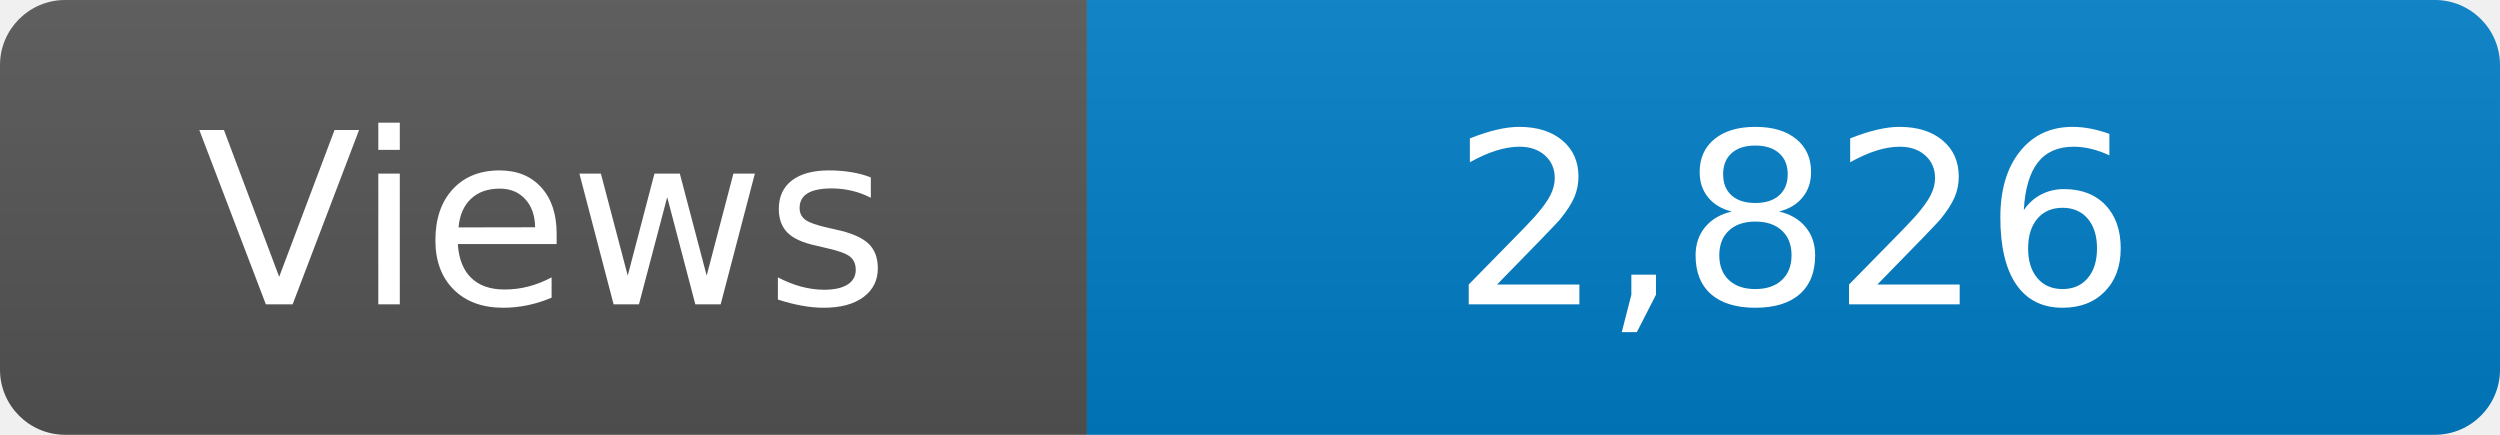
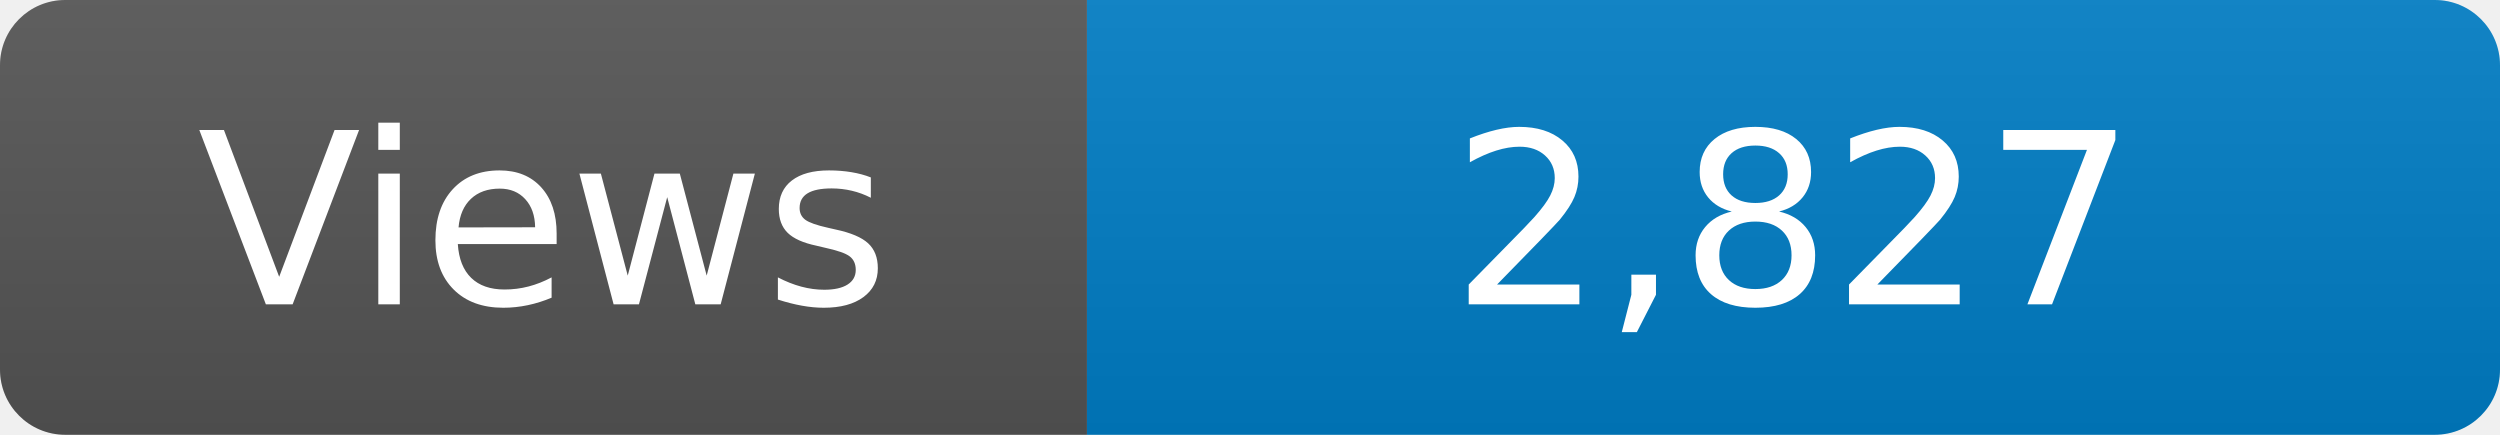
<svg xmlns="http://www.w3.org/2000/svg" width="115" height="20" role="img" aria-label="Maintained?: yes">
  <linearGradient id="s" x2="0" y2="100%">
    <stop offset="0" stop-color="#bbb" stop-opacity=".1" />
    <stop offset="1" stop-opacity=".1" />
  </linearGradient>
  <clipPath id="r">
    <rect width="115" height="20" rx="3" fill="#fff" />
  </clipPath>
  <g clip-path="url(#r)">
    <rect width="50" height="20" fill="#555" />
    <rect x="50" width="160" height="20" fill="#007ec6" />
    <rect width="115" height="20" fill="url(#s)" />
  </g>
  <g fill="#fff" text-anchor="middle" font-family="Verdana,Geneva,DejaVu Sans,sans-serif" font-size="110">
    <text x="250" y="140" transform="scale(.1)" fill="#fff">Views</text>
-     <text x="825" y="140" transform="scale(.1)" fill="#fff">2,826</text>
+     <text x="825" y="140" transform="scale(.1)" fill="#fff">2,827</text>
  </g>
</svg>
